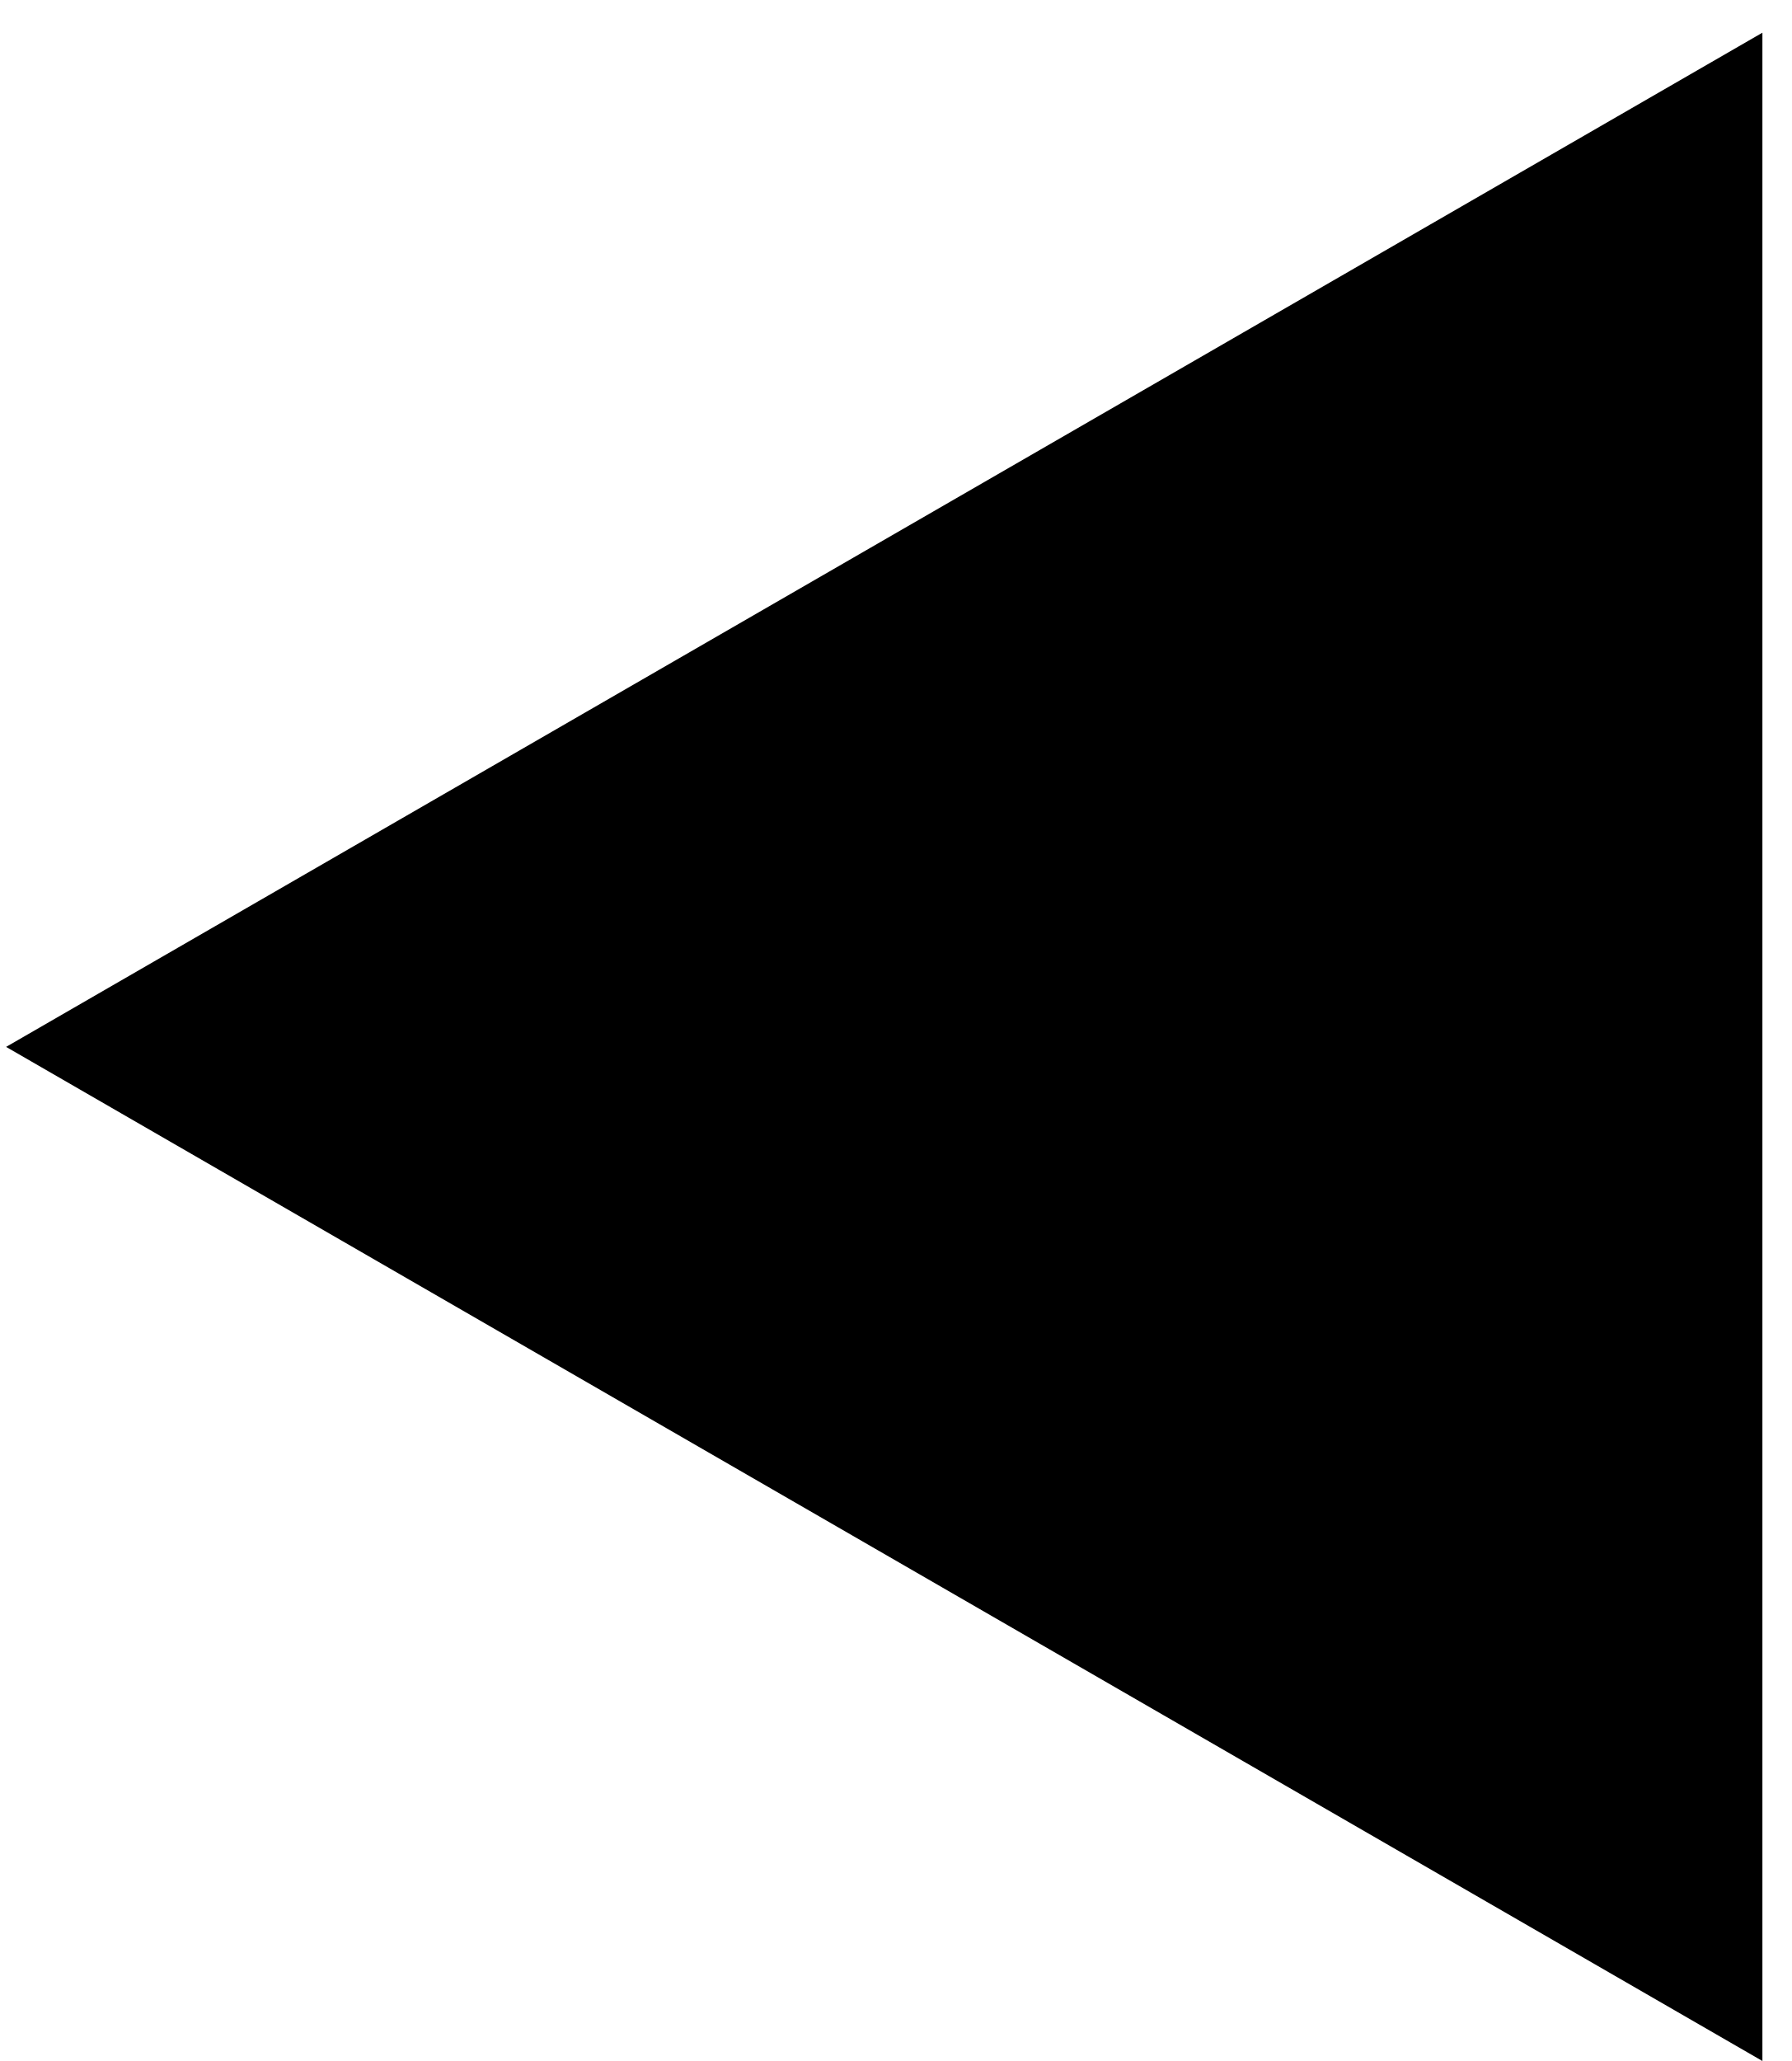
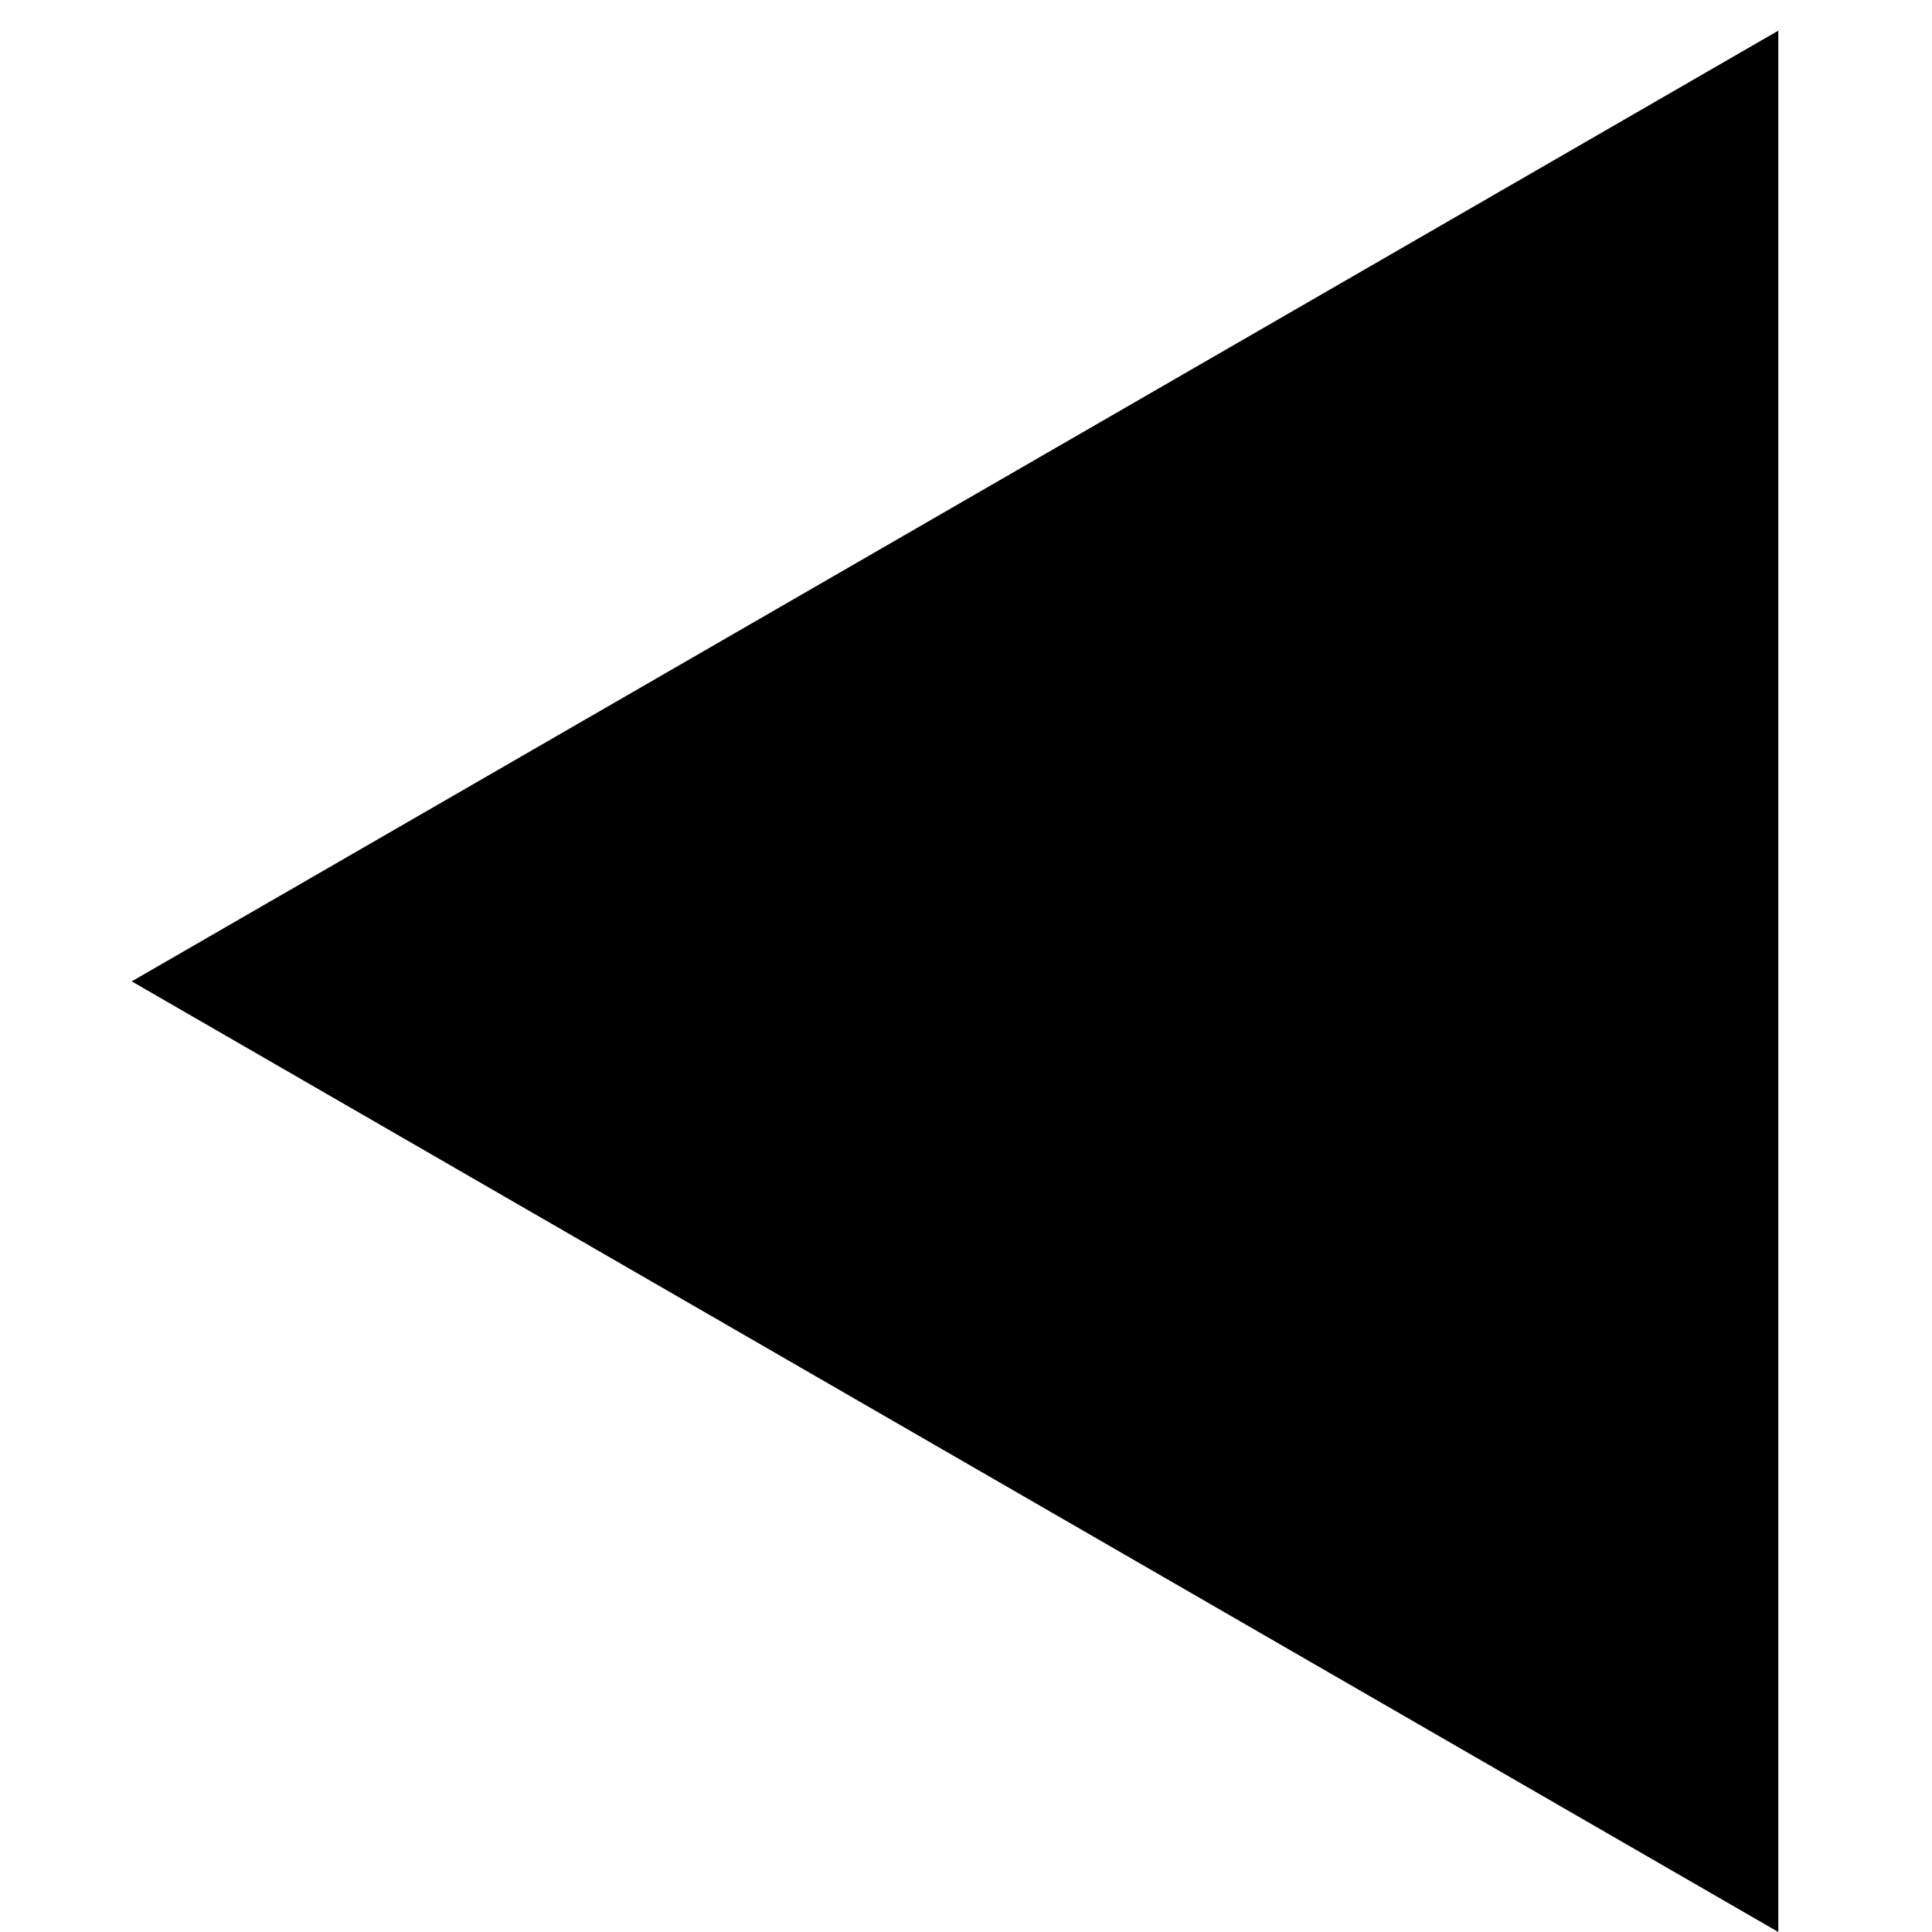
- <svg xmlns="http://www.w3.org/2000/svg" width="20" height="23" viewBox="0 0 19 22" fill="none">
+ <svg xmlns="http://www.w3.org/2000/svg" width="18" height="18" viewBox="0 0 19 22" fill="none">
  <path d="M-4.7319e-07 11.175L18.75 0.349L18.75 22L-4.7319e-07 11.175Z" fill="black" />
</svg>
